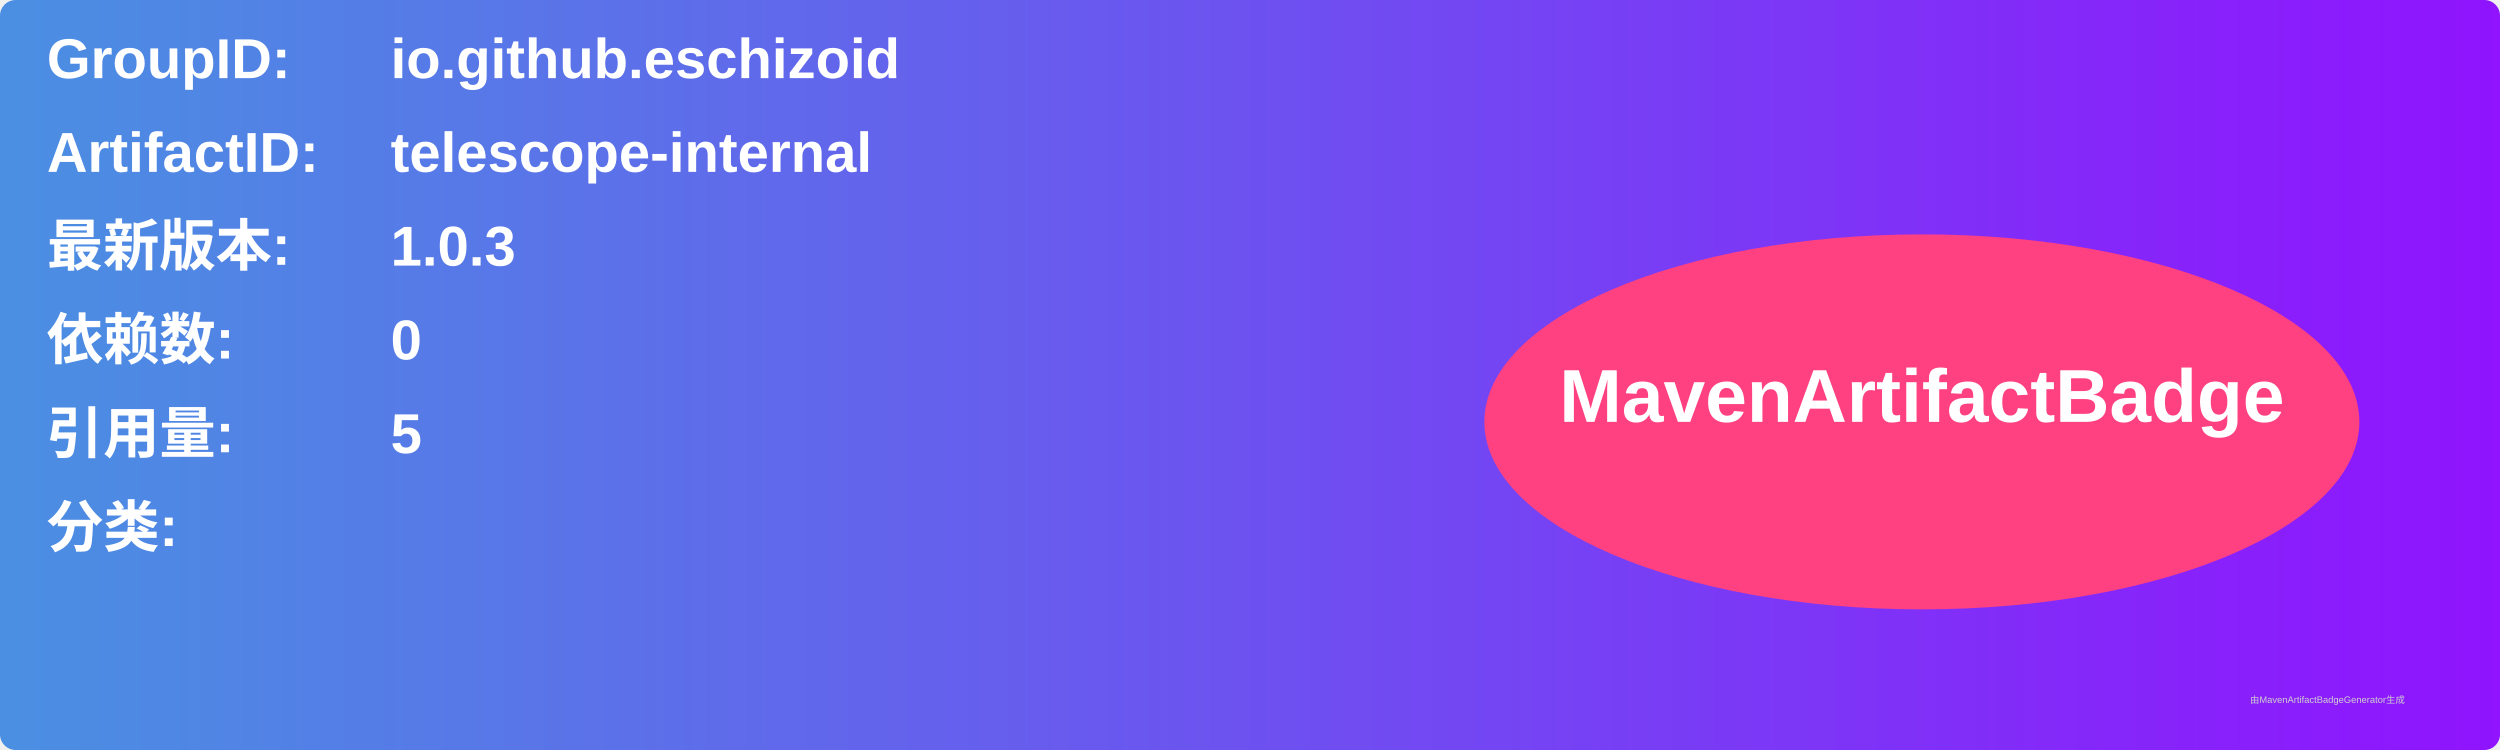
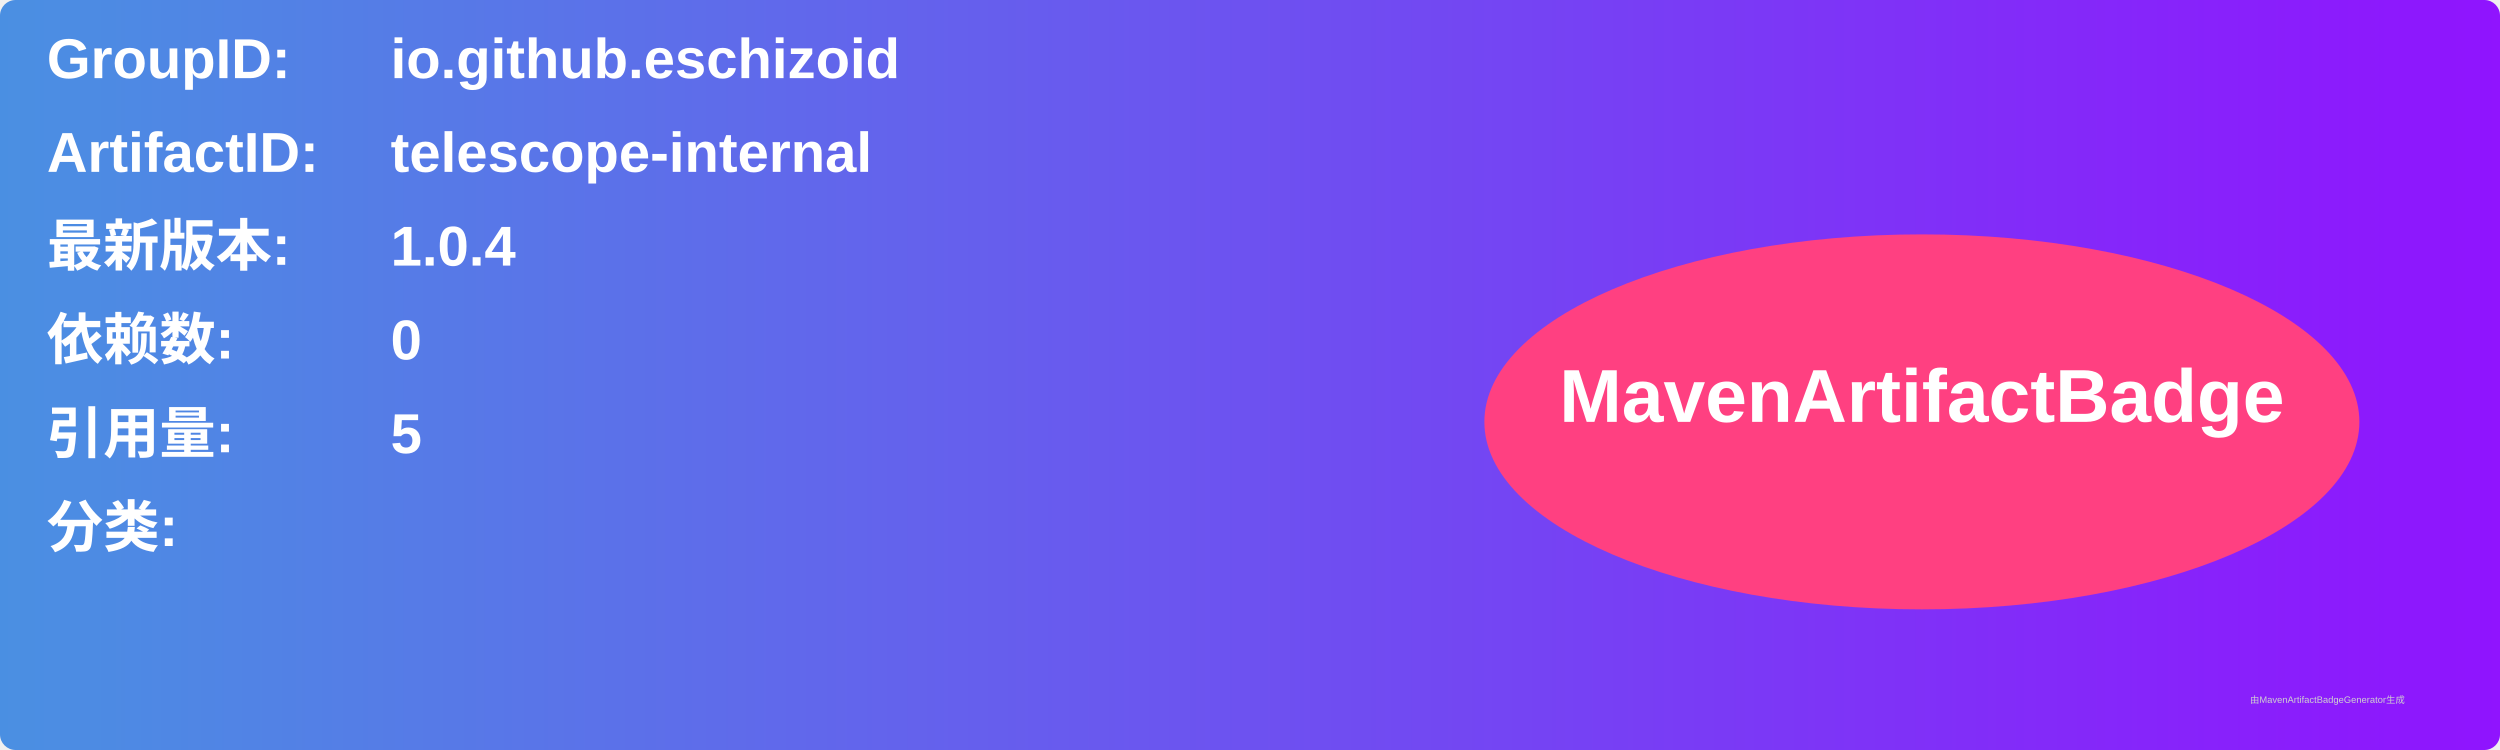
<svg xmlns="http://www.w3.org/2000/svg" width="800" height="240" viewBox="0 0 800 240">
  <linearGradient id="grad" x1="0%" y1="0%" x2="100%" y2="0%">
    <stop offset="0%" stop-color="#4a90e2" />
    <stop offset="100%" stop-color="#9013fe" />
  </linearGradient>
  <rect width="100%" height="100%" rx="5" ry="5" fill="url(#grad)" />
  <g transform="translate(15, 15)">
    <text x="0" y="10" font-family="Arial" font-size="18" fill="white" font-weight="bold" width="260">GroupID:</text>
    <text x="110" y="10" font-family="Arial" font-size="18" fill="white" font-weight="bold" width="460">io.github.eschizoid</text>
    <text x="0" y="40" font-family="Arial" font-size="18" fill="white" font-weight="bold" width="260">ArtifactID:</text>
    <text x="110" y="40" font-family="Arial" font-size="18" fill="white" font-weight="bold" width="460">telescope-internal</text>
    <text x="0" y="70" font-family="Arial" font-size="18" fill="white" font-weight="bold">最新版本:</text>
    <text x="110" y="70" font-family="Arial" font-size="18" fill="white" font-weight="bold">
-       <tspan font-weight="bold">1.0.3</tspan>
+       <tspan font-weight="bold">1.0.4</tspan>
    </text>
    <text x="0" y="100" font-family="Arial" font-size="18" fill="white" font-weight="bold">依赖数: </text>
    <text x="110" y="100" font-family="Arial" font-size="18" fill="white">
      <tspan font-weight="bold">0</tspan>
    </text>
    <text x="0" y="130" font-family="Arial" font-size="18" fill="white" font-weight="bold">引用量: </text>
    <text x="110" y="130" font-family="Arial" font-size="18" fill="white">
      <tspan font-weight="bold">5</tspan>
    </text>
    <text x="0" y="160" font-family="Arial" font-size="18" fill="white" font-weight="bold">分类:</text>
    <text x="10" y="190" font-family="Arial" font-size="10" fill="white">
      <tspan font-weight="bold" />
    </text>
    <ellipse cx="600" cy="120" rx="140" ry="60" fill="#ff4081" />
    <text x="600" y="120" text-anchor="middle" font-family="Arial" font-size="24" fill="white" font-weight="bold">MavenArtifactBadge</text>
  </g>
  <text x="720" y="225" font-family="Arial" font-size="3" fill="#d0d0d0">由MavenArtifactBadgeGenerator生成</text>
</svg>
